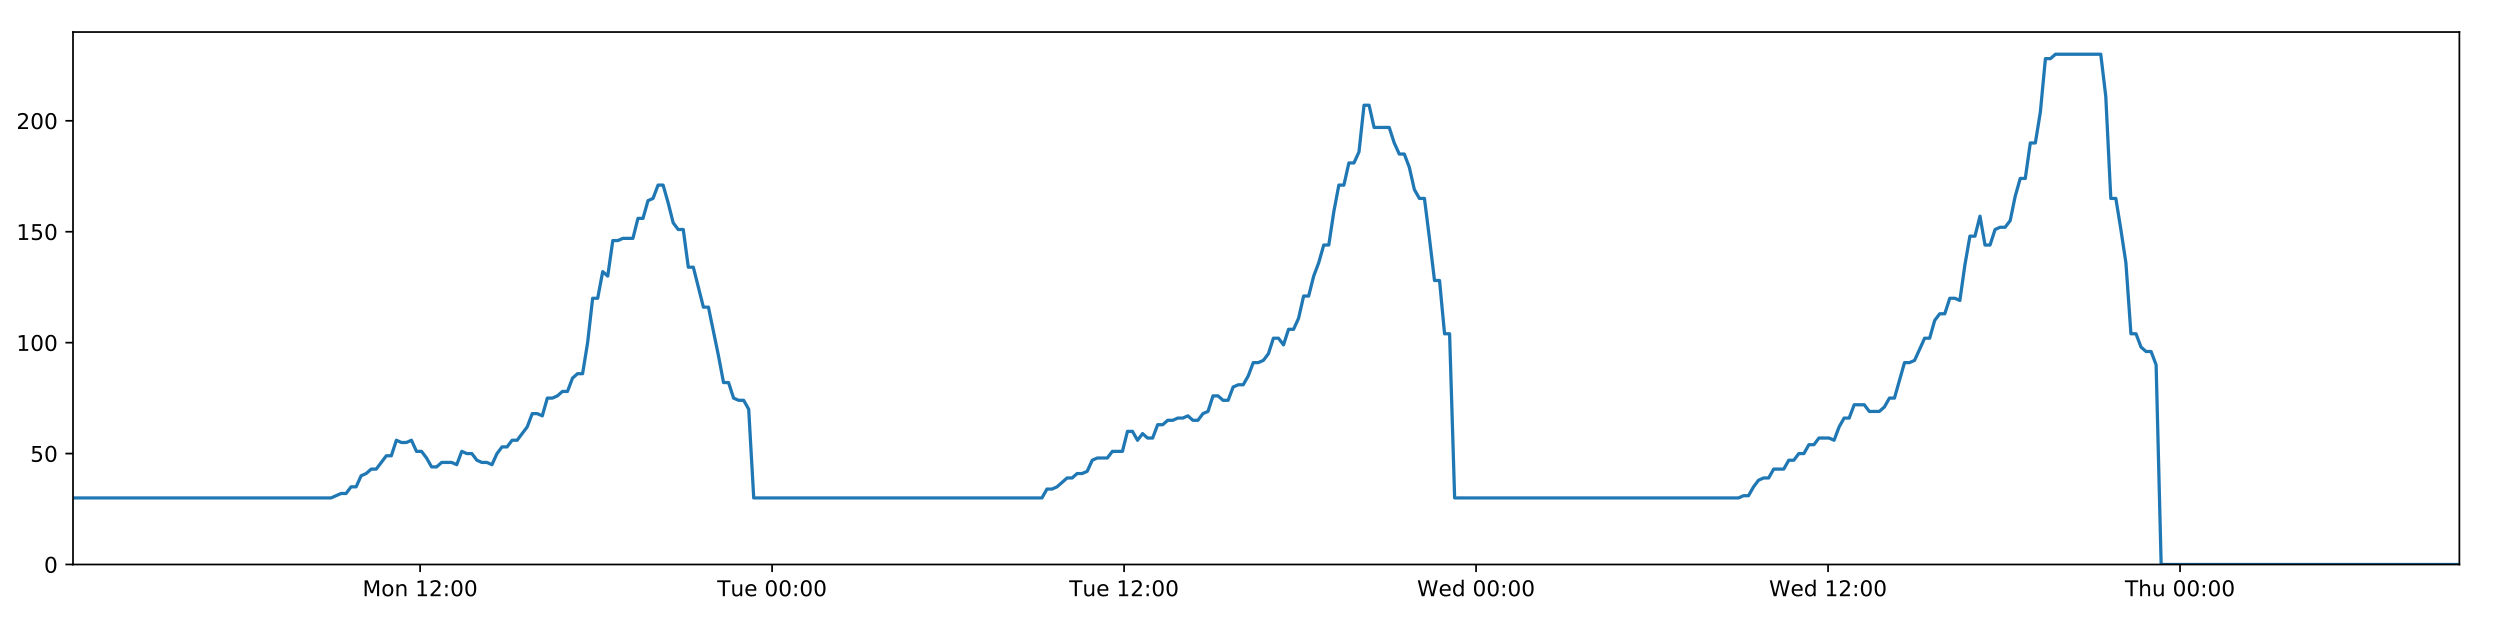
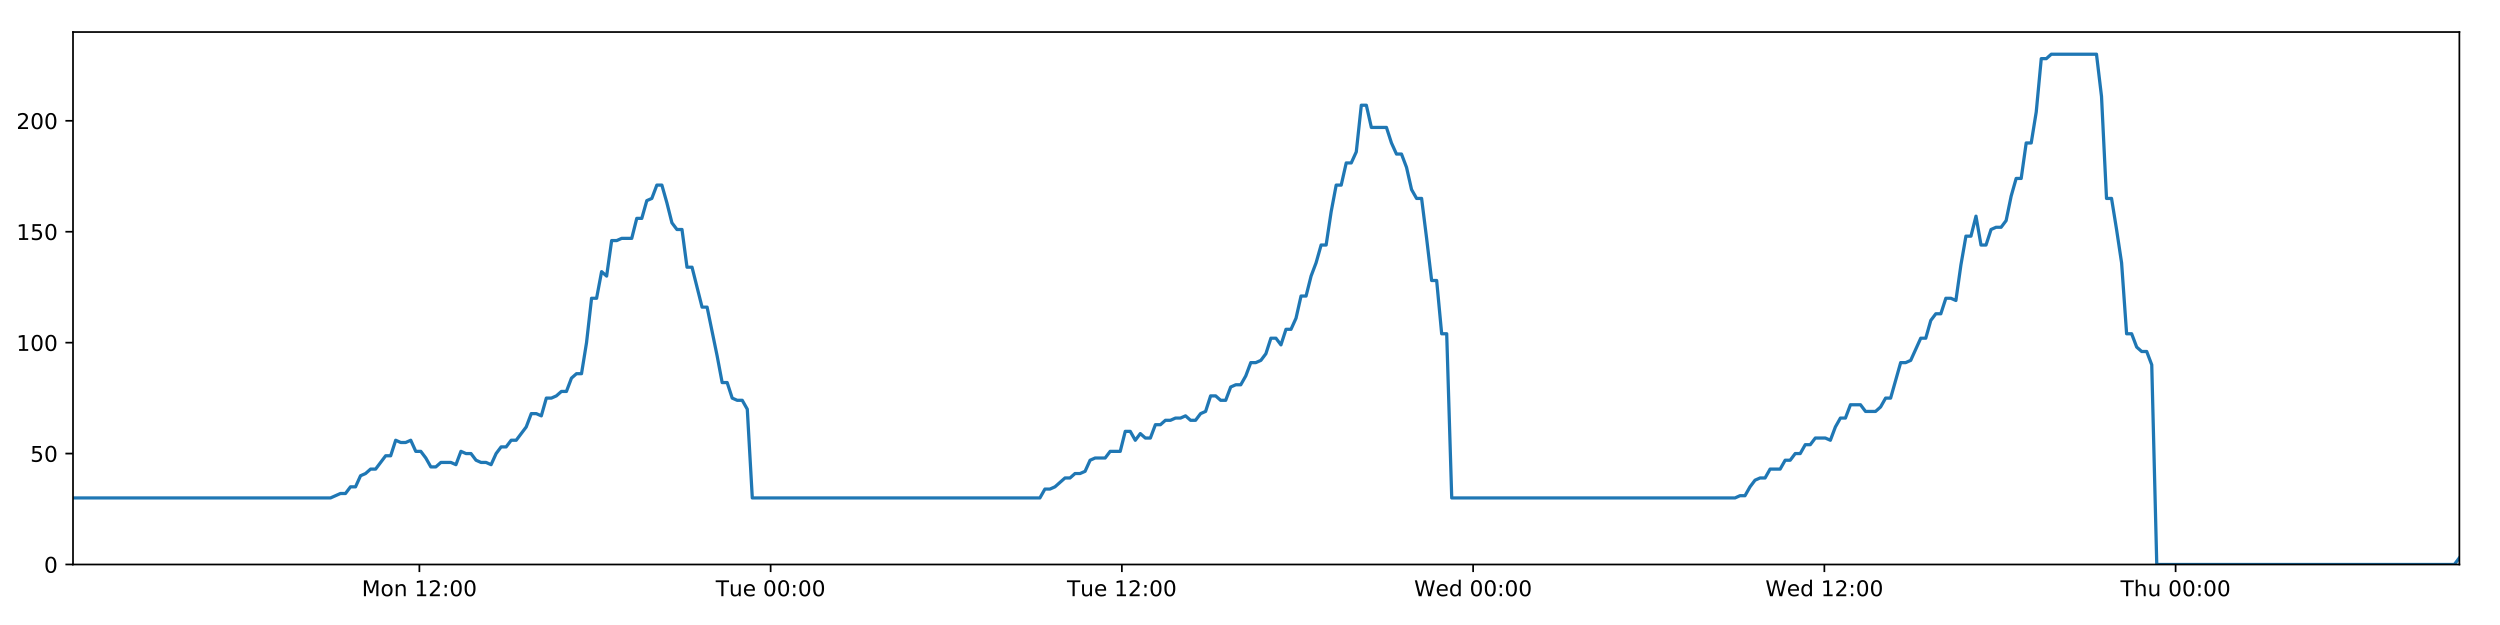
<svg xmlns="http://www.w3.org/2000/svg" xmlns:xlink="http://www.w3.org/1999/xlink" height="288pt" version="1.1" viewBox="0 0 1152 288" width="1152pt">
  <defs>
    <style type="text/css">
*{stroke-linecap:butt;stroke-linejoin:round;}
  </style>
  </defs>
  <g id="figure_1">
    <g id="patch_1">
      <path d="M 0 288  L 1152 288  L 1152 0  L 0 0  z " style="fill:#ffffff;" />
    </g>
    <g id="axes_1">
      <g id="patch_2">
        <path d="M 33.64 260.12  L 1133.28 260.12  L 1133.28 14.76  L 33.64 14.76  z " style="fill:#ffffff;" />
      </g>
      <g id="matplotlib.axis_1">
        <g id="xtick_1">
          <g id="line2d_1">
            <defs>
-               <path d="M 0 0  L 0 3.5  " id="mb7f82041fb" style="stroke:#000000;stroke-width:0.8;" />
-             </defs>
-             <g>
-               <use style="stroke:#000000;stroke-width:0.8;" x="193.587" xlink:href="#mb7f82041fb" y="260.12" />
+               <path d="M 0 0  L 0 3.5  " id="me3e9effa94" style="stroke:#000000;stroke-width:0.8;" />
+             </defs>
+             <g>
+               <use style="stroke:#000000;stroke-width:0.8;" x="193.251" xlink:href="#me3e9effa94" y="260.12" />
            </g>
          </g>
          <g id="text_1">
            <defs>
              <path d="M 9.812 72.906  L 24.516 72.906  L 43.109 23.297  L 61.812 72.906  L 76.516 72.906  L 76.516 0  L 66.891 0  L 66.891 64.016  L 48.094 14.016  L 38.188 14.016  L 19.391 64.016  L 19.391 0  L 9.812 0  z " id="DejaVuSans-77" />
              <path d="M 30.609 48.391  Q 23.391 48.391 19.188 42.75  Q 14.984 37.109 14.984 27.297  Q 14.984 17.484 19.156 11.844  Q 23.344 6.203 30.609 6.203  Q 37.797 6.203 41.984 11.859  Q 46.188 17.531 46.188 27.297  Q 46.188 37.016 41.984 42.703  Q 37.797 48.391 30.609 48.391  z M 30.609 56  Q 42.328 56 49.016 48.375  Q 55.719 40.766 55.719 27.297  Q 55.719 13.875 49.016 6.219  Q 42.328 -1.422 30.609 -1.422  Q 18.844 -1.422 12.172 6.219  Q 5.516 13.875 5.516 27.297  Q 5.516 40.766 12.172 48.375  Q 18.844 56 30.609 56  z " id="DejaVuSans-111" />
              <path d="M 54.891 33.016  L 54.891 0  L 45.906 0  L 45.906 32.719  Q 45.906 40.484 42.875 44.328  Q 39.844 48.188 33.797 48.188  Q 26.516 48.188 22.312 43.547  Q 18.109 38.922 18.109 30.906  L 18.109 0  L 9.078 0  L 9.078 54.688  L 18.109 54.688  L 18.109 46.188  Q 21.344 51.125 25.703 53.562  Q 30.078 56 35.797 56  Q 45.219 56 50.047 50.172  Q 54.891 44.344 54.891 33.016  z " id="DejaVuSans-110" />
              <path id="DejaVuSans-32" />
              <path d="M 12.406 8.297  L 28.516 8.297  L 28.516 63.922  L 10.984 60.406  L 10.984 69.391  L 28.422 72.906  L 38.281 72.906  L 38.281 8.297  L 54.391 8.297  L 54.391 0  L 12.406 0  z " id="DejaVuSans-49" />
              <path d="M 19.188 8.297  L 53.609 8.297  L 53.609 0  L 7.328 0  L 7.328 8.297  Q 12.938 14.109 22.625 23.891  Q 32.328 33.688 34.812 36.531  Q 39.547 41.844 41.422 45.531  Q 43.312 49.219 43.312 52.781  Q 43.312 58.594 39.234 62.25  Q 35.156 65.922 28.609 65.922  Q 23.969 65.922 18.812 64.312  Q 13.672 62.703 7.812 59.422  L 7.812 69.391  Q 13.766 71.781 18.938 73  Q 24.125 74.219 28.422 74.219  Q 39.75 74.219 46.484 68.547  Q 53.219 62.891 53.219 53.422  Q 53.219 48.922 51.531 44.891  Q 49.859 40.875 45.406 35.406  Q 44.188 33.984 37.641 27.219  Q 31.109 20.453 19.188 8.297  z " id="DejaVuSans-50" />
              <path d="M 11.719 12.406  L 22.016 12.406  L 22.016 0  L 11.719 0  z M 11.719 51.703  L 22.016 51.703  L 22.016 39.312  L 11.719 39.312  z " id="DejaVuSans-58" />
              <path d="M 31.781 66.406  Q 24.172 66.406 20.328 58.906  Q 16.5 51.422 16.5 36.375  Q 16.5 21.391 20.328 13.891  Q 24.172 6.391 31.781 6.391  Q 39.453 6.391 43.281 13.891  Q 47.125 21.391 47.125 36.375  Q 47.125 51.422 43.281 58.906  Q 39.453 66.406 31.781 66.406  z M 31.781 74.219  Q 44.047 74.219 50.516 64.516  Q 56.984 54.828 56.984 36.375  Q 56.984 17.969 50.516 8.266  Q 44.047 -1.422 31.781 -1.422  Q 19.531 -1.422 13.062 8.266  Q 6.594 17.969 6.594 36.375  Q 6.594 54.828 13.062 64.516  Q 19.531 74.219 31.781 74.219  z " id="DejaVuSans-48" />
            </defs>
-             <g transform="translate(167.0463 274.7184)scale(0.1 -0.1)">
+             <g transform="translate(166.7101 274.7184)scale(0.1 -0.1)">
              <use xlink:href="#DejaVuSans-77" />
              <use x="86.279" xlink:href="#DejaVuSans-111" />
              <use x="147.461" xlink:href="#DejaVuSans-110" />
              <use x="210.84" xlink:href="#DejaVuSans-32" />
              <use x="242.627" xlink:href="#DejaVuSans-49" />
              <use x="306.25" xlink:href="#DejaVuSans-50" />
              <use x="369.873" xlink:href="#DejaVuSans-58" />
              <use x="403.564" xlink:href="#DejaVuSans-48" />
              <use x="467.188" xlink:href="#DejaVuSans-48" />
            </g>
          </g>
        </g>
        <g id="xtick_2">
          <g id="line2d_2">
            <g>
-               <use style="stroke:#000000;stroke-width:0.8;" x="355.782" xlink:href="#mb7f82041fb" y="260.12" />
+               <use style="stroke:#000000;stroke-width:0.8;" x="355.105" xlink:href="#me3e9effa94" y="260.12" />
            </g>
          </g>
          <g id="text_2">
            <defs>
              <path d="M -0.297 72.906  L 61.375 72.906  L 61.375 64.594  L 35.5 64.594  L 35.5 0  L 25.594 0  L 25.594 64.594  L -0.297 64.594  z " id="DejaVuSans-84" />
              <path d="M 8.5 21.578  L 8.5 54.688  L 17.484 54.688  L 17.484 21.922  Q 17.484 14.156 20.5 10.266  Q 23.531 6.391 29.594 6.391  Q 36.859 6.391 41.078 11.031  Q 45.312 15.672 45.312 23.688  L 45.312 54.688  L 54.297 54.688  L 54.297 0  L 45.312 0  L 45.312 8.406  Q 42.047 3.422 37.719 1  Q 33.406 -1.422 27.688 -1.422  Q 18.266 -1.422 13.375 4.438  Q 8.5 10.297 8.5 21.578  z M 31.109 56  z " id="DejaVuSans-117" />
              <path d="M 56.203 29.594  L 56.203 25.203  L 14.891 25.203  Q 15.484 15.922 20.484 11.062  Q 25.484 6.203 34.422 6.203  Q 39.594 6.203 44.453 7.469  Q 49.312 8.734 54.109 11.281  L 54.109 2.781  Q 49.266 0.734 44.188 -0.344  Q 39.109 -1.422 33.891 -1.422  Q 20.797 -1.422 13.156 6.188  Q 5.516 13.812 5.516 26.812  Q 5.516 40.234 12.766 48.109  Q 20.016 56 32.328 56  Q 43.359 56 49.781 48.891  Q 56.203 41.797 56.203 29.594  z M 47.219 32.234  Q 47.125 39.594 43.094 43.984  Q 39.062 48.391 32.422 48.391  Q 24.906 48.391 20.391 44.141  Q 15.875 39.891 15.188 32.172  z " id="DejaVuSans-101" />
            </defs>
-             <g transform="translate(330.4957 274.7184)scale(0.1 -0.1)">
+             <g transform="translate(329.8187 274.7184)scale(0.1 -0.1)">
              <use xlink:href="#DejaVuSans-84" />
              <use x="60.85" xlink:href="#DejaVuSans-117" />
              <use x="124.229" xlink:href="#DejaVuSans-101" />
              <use x="185.752" xlink:href="#DejaVuSans-32" />
              <use x="217.539" xlink:href="#DejaVuSans-48" />
              <use x="281.162" xlink:href="#DejaVuSans-48" />
              <use x="344.785" xlink:href="#DejaVuSans-58" />
              <use x="378.477" xlink:href="#DejaVuSans-48" />
              <use x="442.1" xlink:href="#DejaVuSans-48" />
            </g>
          </g>
        </g>
        <g id="xtick_3">
          <g id="line2d_3">
            <g>
-               <use style="stroke:#000000;stroke-width:0.8;" x="517.976" xlink:href="#mb7f82041fb" y="260.12" />
+               <use style="stroke:#000000;stroke-width:0.8;" x="516.958" xlink:href="#me3e9effa94" y="260.12" />
            </g>
          </g>
          <g id="text_3">
-             <g transform="translate(492.6904 274.7184)scale(0.1 -0.1)">
+             <g transform="translate(491.6725 274.7184)scale(0.1 -0.1)">
              <use xlink:href="#DejaVuSans-84" />
              <use x="60.85" xlink:href="#DejaVuSans-117" />
              <use x="124.229" xlink:href="#DejaVuSans-101" />
              <use x="185.752" xlink:href="#DejaVuSans-32" />
              <use x="217.539" xlink:href="#DejaVuSans-49" />
              <use x="281.162" xlink:href="#DejaVuSans-50" />
              <use x="344.785" xlink:href="#DejaVuSans-58" />
              <use x="378.477" xlink:href="#DejaVuSans-48" />
              <use x="442.1" xlink:href="#DejaVuSans-48" />
            </g>
          </g>
        </g>
        <g id="xtick_4">
          <g id="line2d_4">
            <g>
-               <use style="stroke:#000000;stroke-width:0.8;" x="680.171" xlink:href="#mb7f82041fb" y="260.12" />
+               <use style="stroke:#000000;stroke-width:0.8;" x="678.812" xlink:href="#me3e9effa94" y="260.12" />
            </g>
          </g>
          <g id="text_4">
            <defs>
              <path d="M 3.328 72.906  L 13.281 72.906  L 28.609 11.281  L 43.891 72.906  L 54.984 72.906  L 70.312 11.281  L 85.594 72.906  L 95.609 72.906  L 77.297 0  L 64.891 0  L 49.516 63.281  L 33.984 0  L 21.578 0  z " id="DejaVuSans-87" />
              <path d="M 45.406 46.391  L 45.406 75.984  L 54.391 75.984  L 54.391 0  L 45.406 0  L 45.406 8.203  Q 42.578 3.328 38.25 0.953  Q 33.938 -1.422 27.875 -1.422  Q 17.969 -1.422 11.734 6.484  Q 5.516 14.406 5.516 27.297  Q 5.516 40.188 11.734 48.094  Q 17.969 56 27.875 56  Q 33.938 56 38.25 53.625  Q 42.578 51.266 45.406 46.391  z M 14.797 27.297  Q 14.797 17.391 18.875 11.75  Q 22.953 6.109 30.078 6.109  Q 37.203 6.109 41.297 11.75  Q 45.406 17.391 45.406 27.297  Q 45.406 37.203 41.297 42.844  Q 37.203 48.484 30.078 48.484  Q 22.953 48.484 18.875 42.844  Q 14.797 37.203 14.797 27.297  z " id="DejaVuSans-100" />
            </defs>
-             <g transform="translate(652.982 274.7184)scale(0.1 -0.1)">
+             <g transform="translate(651.6233 274.7184)scale(0.1 -0.1)">
              <use xlink:href="#DejaVuSans-87" />
              <use x="98.799" xlink:href="#DejaVuSans-101" />
              <use x="160.322" xlink:href="#DejaVuSans-100" />
              <use x="223.799" xlink:href="#DejaVuSans-32" />
              <use x="255.586" xlink:href="#DejaVuSans-48" />
              <use x="319.209" xlink:href="#DejaVuSans-48" />
              <use x="382.832" xlink:href="#DejaVuSans-58" />
              <use x="416.523" xlink:href="#DejaVuSans-48" />
              <use x="480.146" xlink:href="#DejaVuSans-48" />
            </g>
          </g>
        </g>
        <g id="xtick_5">
          <g id="line2d_5">
            <g>
-               <use style="stroke:#000000;stroke-width:0.8;" x="842.366" xlink:href="#mb7f82041fb" y="260.12" />
+               <use style="stroke:#000000;stroke-width:0.8;" x="840.666" xlink:href="#me3e9effa94" y="260.12" />
            </g>
          </g>
          <g id="text_5">
-             <g transform="translate(815.1767 274.7184)scale(0.1 -0.1)">
+             <g transform="translate(813.4771 274.7184)scale(0.1 -0.1)">
              <use xlink:href="#DejaVuSans-87" />
              <use x="98.799" xlink:href="#DejaVuSans-101" />
              <use x="160.322" xlink:href="#DejaVuSans-100" />
              <use x="223.799" xlink:href="#DejaVuSans-32" />
              <use x="255.586" xlink:href="#DejaVuSans-49" />
              <use x="319.209" xlink:href="#DejaVuSans-50" />
              <use x="382.832" xlink:href="#DejaVuSans-58" />
              <use x="416.523" xlink:href="#DejaVuSans-48" />
              <use x="480.146" xlink:href="#DejaVuSans-48" />
            </g>
          </g>
        </g>
        <g id="xtick_6">
          <g id="line2d_6">
            <g>
-               <use style="stroke:#000000;stroke-width:0.8;" x="1004.56" xlink:href="#mb7f82041fb" y="260.12" />
+               <use style="stroke:#000000;stroke-width:0.8;" x="1002.52" xlink:href="#me3e9effa94" y="260.12" />
            </g>
          </g>
          <g id="text_6">
            <defs>
              <path d="M 54.891 33.016  L 54.891 0  L 45.906 0  L 45.906 32.719  Q 45.906 40.484 42.875 44.328  Q 39.844 48.188 33.797 48.188  Q 26.516 48.188 22.312 43.547  Q 18.109 38.922 18.109 30.906  L 18.109 0  L 9.078 0  L 9.078 75.984  L 18.109 75.984  L 18.109 46.188  Q 21.344 51.125 25.703 53.562  Q 30.078 56 35.797 56  Q 45.219 56 50.047 50.172  Q 54.891 44.344 54.891 33.016  z " id="DejaVuSans-104" />
            </defs>
-             <g transform="translate(979.1706 274.7184)scale(0.1 -0.1)">
+             <g transform="translate(977.1302 274.7184)scale(0.1 -0.1)">
              <use xlink:href="#DejaVuSans-84" />
              <use x="61.084" xlink:href="#DejaVuSans-104" />
              <use x="124.463" xlink:href="#DejaVuSans-117" />
              <use x="187.842" xlink:href="#DejaVuSans-32" />
              <use x="219.629" xlink:href="#DejaVuSans-48" />
              <use x="283.252" xlink:href="#DejaVuSans-48" />
              <use x="346.875" xlink:href="#DejaVuSans-58" />
              <use x="380.566" xlink:href="#DejaVuSans-48" />
              <use x="444.189" xlink:href="#DejaVuSans-48" />
            </g>
          </g>
        </g>
      </g>
      <g id="matplotlib.axis_2">
        <g id="ytick_1">
          <g id="line2d_7">
            <defs>
-               <path d="M 0 0  L -3.5 0  " id="m59328039f6" style="stroke:#000000;stroke-width:0.8;" />
-             </defs>
-             <g>
-               <use style="stroke:#000000;stroke-width:0.8;" x="33.64" xlink:href="#m59328039f6" y="260.12" />
+               <path d="M 0 0  L -3.5 0  " id="mdf2168b95a" style="stroke:#000000;stroke-width:0.8;" />
+             </defs>
+             <g>
+               <use style="stroke:#000000;stroke-width:0.8;" x="33.64" xlink:href="#mdf2168b95a" y="260.12" />
            </g>
          </g>
          <g id="text_7">
            <g transform="translate(20.2775 263.9192)scale(0.1 -0.1)">
              <use xlink:href="#DejaVuSans-48" />
            </g>
          </g>
        </g>
        <g id="ytick_2">
          <g id="line2d_8">
            <g>
-               <use style="stroke:#000000;stroke-width:0.8;" x="33.64" xlink:href="#m59328039f6" y="209.003" />
+               <use style="stroke:#000000;stroke-width:0.8;" x="33.64" xlink:href="#mdf2168b95a" y="209.003" />
            </g>
          </g>
          <g id="text_8">
            <defs>
              <path d="M 10.797 72.906  L 49.516 72.906  L 49.516 64.594  L 19.828 64.594  L 19.828 46.734  Q 21.969 47.469 24.109 47.828  Q 26.266 48.188 28.422 48.188  Q 40.625 48.188 47.75 41.5  Q 54.891 34.812 54.891 23.391  Q 54.891 11.625 47.562 5.094  Q 40.234 -1.422 26.906 -1.422  Q 22.312 -1.422 17.547 -0.641  Q 12.797 0.141 7.719 1.703  L 7.719 11.625  Q 12.109 9.234 16.797 8.062  Q 21.484 6.891 26.703 6.891  Q 35.156 6.891 40.078 11.328  Q 45.016 15.766 45.016 23.391  Q 45.016 31 40.078 35.438  Q 35.156 39.891 26.703 39.891  Q 22.75 39.891 18.812 39.016  Q 14.891 38.141 10.797 36.281  z " id="DejaVuSans-53" />
            </defs>
            <g transform="translate(13.915 212.8026)scale(0.1 -0.1)">
              <use xlink:href="#DejaVuSans-53" />
              <use x="63.623" xlink:href="#DejaVuSans-48" />
            </g>
          </g>
        </g>
        <g id="ytick_3">
          <g id="line2d_9">
            <g>
-               <use style="stroke:#000000;stroke-width:0.8;" x="33.64" xlink:href="#m59328039f6" y="157.887" />
+               <use style="stroke:#000000;stroke-width:0.8;" x="33.64" xlink:href="#mdf2168b95a" y="157.887" />
            </g>
          </g>
          <g id="text_9">
            <g transform="translate(7.5525 161.6859)scale(0.1 -0.1)">
              <use xlink:href="#DejaVuSans-49" />
              <use x="63.623" xlink:href="#DejaVuSans-48" />
              <use x="127.246" xlink:href="#DejaVuSans-48" />
            </g>
          </g>
        </g>
        <g id="ytick_4">
          <g id="line2d_10">
            <g>
-               <use style="stroke:#000000;stroke-width:0.8;" x="33.64" xlink:href="#m59328039f6" y="106.77" />
+               <use style="stroke:#000000;stroke-width:0.8;" x="33.64" xlink:href="#mdf2168b95a" y="106.77" />
            </g>
          </g>
          <g id="text_10">
            <g transform="translate(7.5525 110.5692)scale(0.1 -0.1)">
              <use xlink:href="#DejaVuSans-49" />
              <use x="63.623" xlink:href="#DejaVuSans-53" />
              <use x="127.246" xlink:href="#DejaVuSans-48" />
            </g>
          </g>
        </g>
        <g id="ytick_5">
          <g id="line2d_11">
            <g>
-               <use style="stroke:#000000;stroke-width:0.8;" x="33.64" xlink:href="#m59328039f6" y="55.653" />
+               <use style="stroke:#000000;stroke-width:0.8;" x="33.64" xlink:href="#mdf2168b95a" y="55.653" />
            </g>
          </g>
          <g id="text_11">
            <g transform="translate(7.5525 59.45255)scale(0.1 -0.1)">
              <use xlink:href="#DejaVuSans-50" />
              <use x="63.623" xlink:href="#DejaVuSans-48" />
              <use x="127.246" xlink:href="#DejaVuSans-48" />
            </g>
          </g>
        </g>
      </g>
      <g id="line2d_12">
-         <path clip-path="url(#pe58f758a7a)" d="M 33.64 229.45  L 152.535 229.45  L 157.139 227.405  L 159.457 227.405  L 161.775 224.338  L 164.093 224.338  L 166.412 219.227  L 168.732 218.204  L 171.049 216.16  L 173.37 216.16  L 178.009 210.026  L 180.326 210.026  L 182.643 202.869  L 184.961 203.892  L 187.279 203.892  L 189.597 202.869  L 191.916 207.981  L 194.234 207.981  L 196.552 211.048  L 198.869 215.137  L 201.187 215.137  L 203.506 213.093  L 208.141 213.093  L 210.463 214.115  L 212.784 207.981  L 215.101 209.003  L 217.42 209.003  L 219.74 212.07  L 222.057 213.093  L 224.376 213.093  L 226.699 214.115  L 229.015 209.003  L 231.333 205.936  L 233.65 205.936  L 235.973 202.869  L 238.289 202.869  L 242.924 196.735  L 245.253 190.601  L 247.57 190.601  L 249.891 191.624  L 252.212 183.445  L 254.53 183.445  L 256.849 182.423  L 259.168 180.378  L 261.489 180.378  L 263.81 174.244  L 266.132 172.199  L 268.455 172.199  L 270.771 157.887  L 273.094 137.44  L 275.412 137.44  L 277.73 125.172  L 280.051 127.217  L 282.373 110.859  L 284.691 110.859  L 287.011 109.837  L 291.645 109.837  L 293.966 100.636  L 296.282 100.636  L 298.601 92.457  L 300.919 91.435  L 303.241 85.301  L 305.563 85.301  L 307.884 93.48  L 310.202 102.681  L 312.519 105.748  L 314.848 105.748  L 317.169 123.127  L 319.486 123.127  L 324.122 141.529  L 326.443 141.529  L 331.086 164.021  L 333.402 176.289  L 335.719 176.289  L 338.04 183.445  L 340.361 184.467  L 342.68 184.467  L 345.002 188.557  L 347.318 229.45  L 480.117 229.45  L 482.437 225.361  L 484.754 225.361  L 487.073 224.338  L 491.709 220.249  L 494.027 220.249  L 496.345 218.204  L 498.664 218.204  L 500.983 217.182  L 503.302 212.07  L 505.622 211.048  L 510.257 211.048  L 512.576 207.981  L 517.216 207.981  L 519.535 198.78  L 521.855 198.78  L 524.172 202.869  L 526.49 199.802  L 528.815 201.847  L 531.133 201.847  L 533.451 195.713  L 535.771 195.713  L 538.09 193.668  L 540.409 193.668  L 542.728 192.646  L 545.047 192.646  L 547.365 191.624  L 549.683 193.668  L 552 193.668  L 554.318 190.601  L 556.636 189.579  L 558.953 182.423  L 561.275 182.423  L 563.594 184.467  L 565.914 184.467  L 568.23 178.333  L 570.549 177.311  L 572.871 177.311  L 575.188 173.222  L 577.505 167.088  L 579.832 167.088  L 582.157 166.065  L 584.476 162.998  L 586.793 155.842  L 589.115 155.842  L 591.435 158.909  L 593.753 151.753  L 596.072 151.753  L 598.388 146.641  L 600.706 136.418  L 603.027 136.418  L 605.345 127.217  L 607.664 121.083  L 609.981 112.904  L 612.3 112.904  L 614.619 97.569  L 616.94 85.301  L 619.257 85.301  L 621.576 75.078  L 623.902 75.078  L 626.224 69.966  L 628.543 48.497  L 630.866 48.497  L 633.183 58.72  L 640.146 58.72  L 642.466 65.877  L 644.783 70.988  L 647.101 70.988  L 649.42 77.122  L 651.741 87.346  L 654.062 91.435  L 656.381 91.435  L 658.697 109.837  L 661.015 129.261  L 663.333 129.261  L 665.651 153.797  L 667.973 153.797  L 670.294 229.45  L 801.106 229.45  L 803.392 228.428  L 805.708 228.428  L 808.029 224.338  L 810.346 221.271  L 812.667 220.249  L 814.986 220.249  L 817.308 216.16  L 821.948 216.16  L 824.27 212.07  L 826.588 212.07  L 828.906 209.003  L 831.224 209.003  L 833.541 204.914  L 835.86 204.914  L 838.179 201.847  L 842.819 201.847  L 845.139 202.869  L 847.455 196.735  L 849.775 192.646  L 852.094 192.646  L 854.413 186.512  L 859.051 186.512  L 861.369 189.579  L 866.009 189.579  L 868.327 187.534  L 870.643 183.445  L 872.959 183.445  L 877.598 167.088  L 879.918 167.088  L 882.235 166.065  L 886.872 155.842  L 889.188 155.842  L 891.505 147.663  L 893.823 144.596  L 896.144 144.596  L 898.464 137.44  L 900.783 137.44  L 903.101 138.462  L 905.42 122.105  L 907.739 108.815  L 910.059 108.815  L 912.378 99.614  L 914.696 112.904  L 917.014 112.904  L 919.335 105.748  L 921.653 104.725  L 923.972 104.725  L 926.291 101.658  L 928.61 90.413  L 930.929 82.234  L 933.247 82.234  L 935.567 65.877  L 937.884 65.877  L 940.205 51.564  L 942.527 27.028  L 944.845 27.028  L 947.163 24.983  L 968.023 24.983  L 970.342 44.408  L 972.659 91.435  L 974.976 91.435  L 977.295 105.748  L 979.612 121.083  L 981.937 153.797  L 984.262 153.797  L 986.586 159.931  L 988.902 161.976  L 991.221 161.976  L 993.539 168.11  L 995.86 260.12  L 1133.28 260.12  L 1133.28 260.12  " style="fill:none;stroke:#1f77b4;stroke-linecap:square;stroke-width:1.5;" />
+         <path clip-path="url(#p1f3fba0cf3)" d="M 33.64 229.45  L 152.285 229.45  L 156.88 227.405  L 159.193 227.405  L 161.506 224.338  L 163.819 224.338  L 166.133 219.227  L 168.448 218.204  L 170.76 216.16  L 173.077 216.16  L 177.705 210.026  L 180.018 210.026  L 182.33 202.869  L 184.643 203.892  L 186.956 203.892  L 189.269 202.869  L 191.583 207.981  L 193.897 207.981  L 196.21 211.048  L 198.522 215.137  L 200.835 215.137  L 203.149 213.093  L 207.775 213.093  L 210.092 214.115  L 212.407 207.981  L 214.72 209.003  L 217.034 209.003  L 219.349 212.07  L 221.661 213.093  L 223.975 213.093  L 226.294 214.115  L 228.605 209.003  L 230.917 205.936  L 233.23 205.936  L 235.548 202.869  L 237.859 202.869  L 242.484 196.735  L 244.808 190.601  L 247.121 190.601  L 249.437 191.624  L 251.752 183.445  L 254.066 183.445  L 256.38 182.423  L 258.694 180.378  L 261.01 180.378  L 263.327 174.244  L 265.643 172.199  L 267.961 172.199  L 270.273 157.887  L 272.591 137.44  L 274.904 137.44  L 277.217 125.172  L 279.534 127.217  L 281.85 110.859  L 284.163 110.859  L 286.479 109.837  L 291.103 109.837  L 293.419 100.636  L 295.73 100.636  L 298.045 92.457  L 300.358 91.435  L 302.674 85.301  L 304.991 85.301  L 307.307 93.48  L 309.621 102.681  L 311.933 105.748  L 314.257 105.748  L 316.574 123.127  L 318.885 123.127  L 323.511 141.529  L 325.827 141.529  L 330.461 164.021  L 332.772 176.289  L 335.084 176.289  L 337.4 183.445  L 339.717 184.467  L 342.031 184.467  L 344.348 188.557  L 346.659 229.45  L 479.179 229.45  L 481.494 225.361  L 483.806 225.361  L 486.12 224.338  L 490.746 220.249  L 493.06 220.249  L 495.372 218.204  L 497.687 218.204  L 500.001 217.182  L 502.315 212.07  L 504.63 211.048  L 509.255 211.048  L 511.57 207.981  L 516.2 207.981  L 518.514 198.78  L 520.829 198.78  L 523.141 202.869  L 525.454 199.802  L 527.775 201.847  L 530.087 201.847  L 532.401 195.713  L 534.716 195.713  L 537.03 193.668  L 539.344 193.668  L 541.658 192.646  L 543.972 192.646  L 546.285 191.624  L 548.598 193.668  L 550.911 193.668  L 553.224 190.601  L 555.537 189.579  L 557.849 182.423  L 560.166 182.423  L 562.48 184.467  L 564.795 184.467  L 567.107 178.333  L 569.421 177.311  L 571.738 177.311  L 574.05 173.222  L 576.362 167.088  L 578.684 167.088  L 581.004 166.065  L 583.318 162.998  L 585.63 155.842  L 587.948 155.842  L 590.263 158.909  L 592.576 151.753  L 594.89 151.753  L 597.201 146.641  L 599.514 136.418  L 601.831 136.418  L 604.143 127.217  L 606.457 121.083  L 608.77 112.904  L 611.084 112.904  L 613.398 97.569  L 615.714 85.301  L 618.026 85.301  L 620.34 75.078  L 622.662 75.078  L 624.978 69.966  L 627.293 48.497  L 629.611 48.497  L 631.923 58.72  L 638.872 58.72  L 641.186 65.877  L 643.499 70.988  L 645.812 70.988  L 648.125 77.122  L 650.442 87.346  L 652.758 91.435  L 655.072 91.435  L 657.383 109.837  L 659.696 129.261  L 662.009 129.261  L 664.323 153.797  L 666.639 153.797  L 668.956 229.45  L 799.493 229.45  L 801.774 228.428  L 804.086 228.428  L 806.401 224.338  L 808.714 221.271  L 811.03 220.249  L 813.344 220.249  L 815.661 216.16  L 820.291 216.16  L 822.608 212.07  L 824.922 212.07  L 827.234 209.003  L 829.548 209.003  L 831.86 204.914  L 834.174 204.914  L 836.488 201.847  L 841.119 201.847  L 843.433 202.869  L 845.745 196.735  L 848.059 192.646  L 850.374 192.646  L 852.688 186.512  L 857.317 186.512  L 859.629 189.579  L 864.26 189.579  L 866.573 187.534  L 868.884 183.445  L 871.195 183.445  L 875.824 167.088  L 878.139 167.088  L 880.452 166.065  L 885.078 155.842  L 887.39 155.842  L 889.702 147.663  L 892.016 144.596  L 894.332 144.596  L 896.646 137.44  L 898.961 137.44  L 901.274 138.462  L 903.588 122.105  L 905.902 108.815  L 908.217 108.815  L 910.531 99.614  L 912.845 112.904  L 915.158 112.904  L 917.474 105.748  L 919.786 104.725  L 922.101 104.725  L 924.415 101.658  L 926.729 90.413  L 929.043 82.234  L 931.357 82.234  L 933.672 65.877  L 935.984 65.877  L 938.3 51.564  L 940.617 27.028  L 942.93 27.028  L 945.243 24.983  L 966.059 24.983  L 968.373 44.408  L 970.685 91.435  L 972.998 91.435  L 975.311 105.748  L 977.624 121.083  L 979.944 153.797  L 982.264 153.797  L 984.583 159.931  L 986.895 161.976  L 989.208 161.976  L 991.522 168.11  L 993.838 260.12  L 1130.969 260.12  L 1133.28 257.053  L 1133.28 257.053  " style="fill:none;stroke:#1f77b4;stroke-linecap:square;stroke-width:1.5;" />
      </g>
      <g id="patch_3">
        <path d="M 33.64 260.12  L 33.64 14.76  " style="fill:none;stroke:#000000;stroke-linecap:square;stroke-linejoin:miter;stroke-width:0.8;" />
      </g>
      <g id="patch_4">
        <path d="M 1133.28 260.12  L 1133.28 14.76  " style="fill:none;stroke:#000000;stroke-linecap:square;stroke-linejoin:miter;stroke-width:0.8;" />
      </g>
      <g id="patch_5">
        <path d="M 33.64 260.12  L 1133.28 260.12  " style="fill:none;stroke:#000000;stroke-linecap:square;stroke-linejoin:miter;stroke-width:0.8;" />
      </g>
      <g id="patch_6">
        <path d="M 33.64 14.76  L 1133.28 14.76  " style="fill:none;stroke:#000000;stroke-linecap:square;stroke-linejoin:miter;stroke-width:0.8;" />
      </g>
    </g>
  </g>
  <defs>
-     <clipPath id="pe58f758a7a">
+     <clipPath id="p1f3fba0cf3">
      <rect height="245.36" width="1099.64" x="33.64" y="14.76" />
    </clipPath>
  </defs>
</svg>
